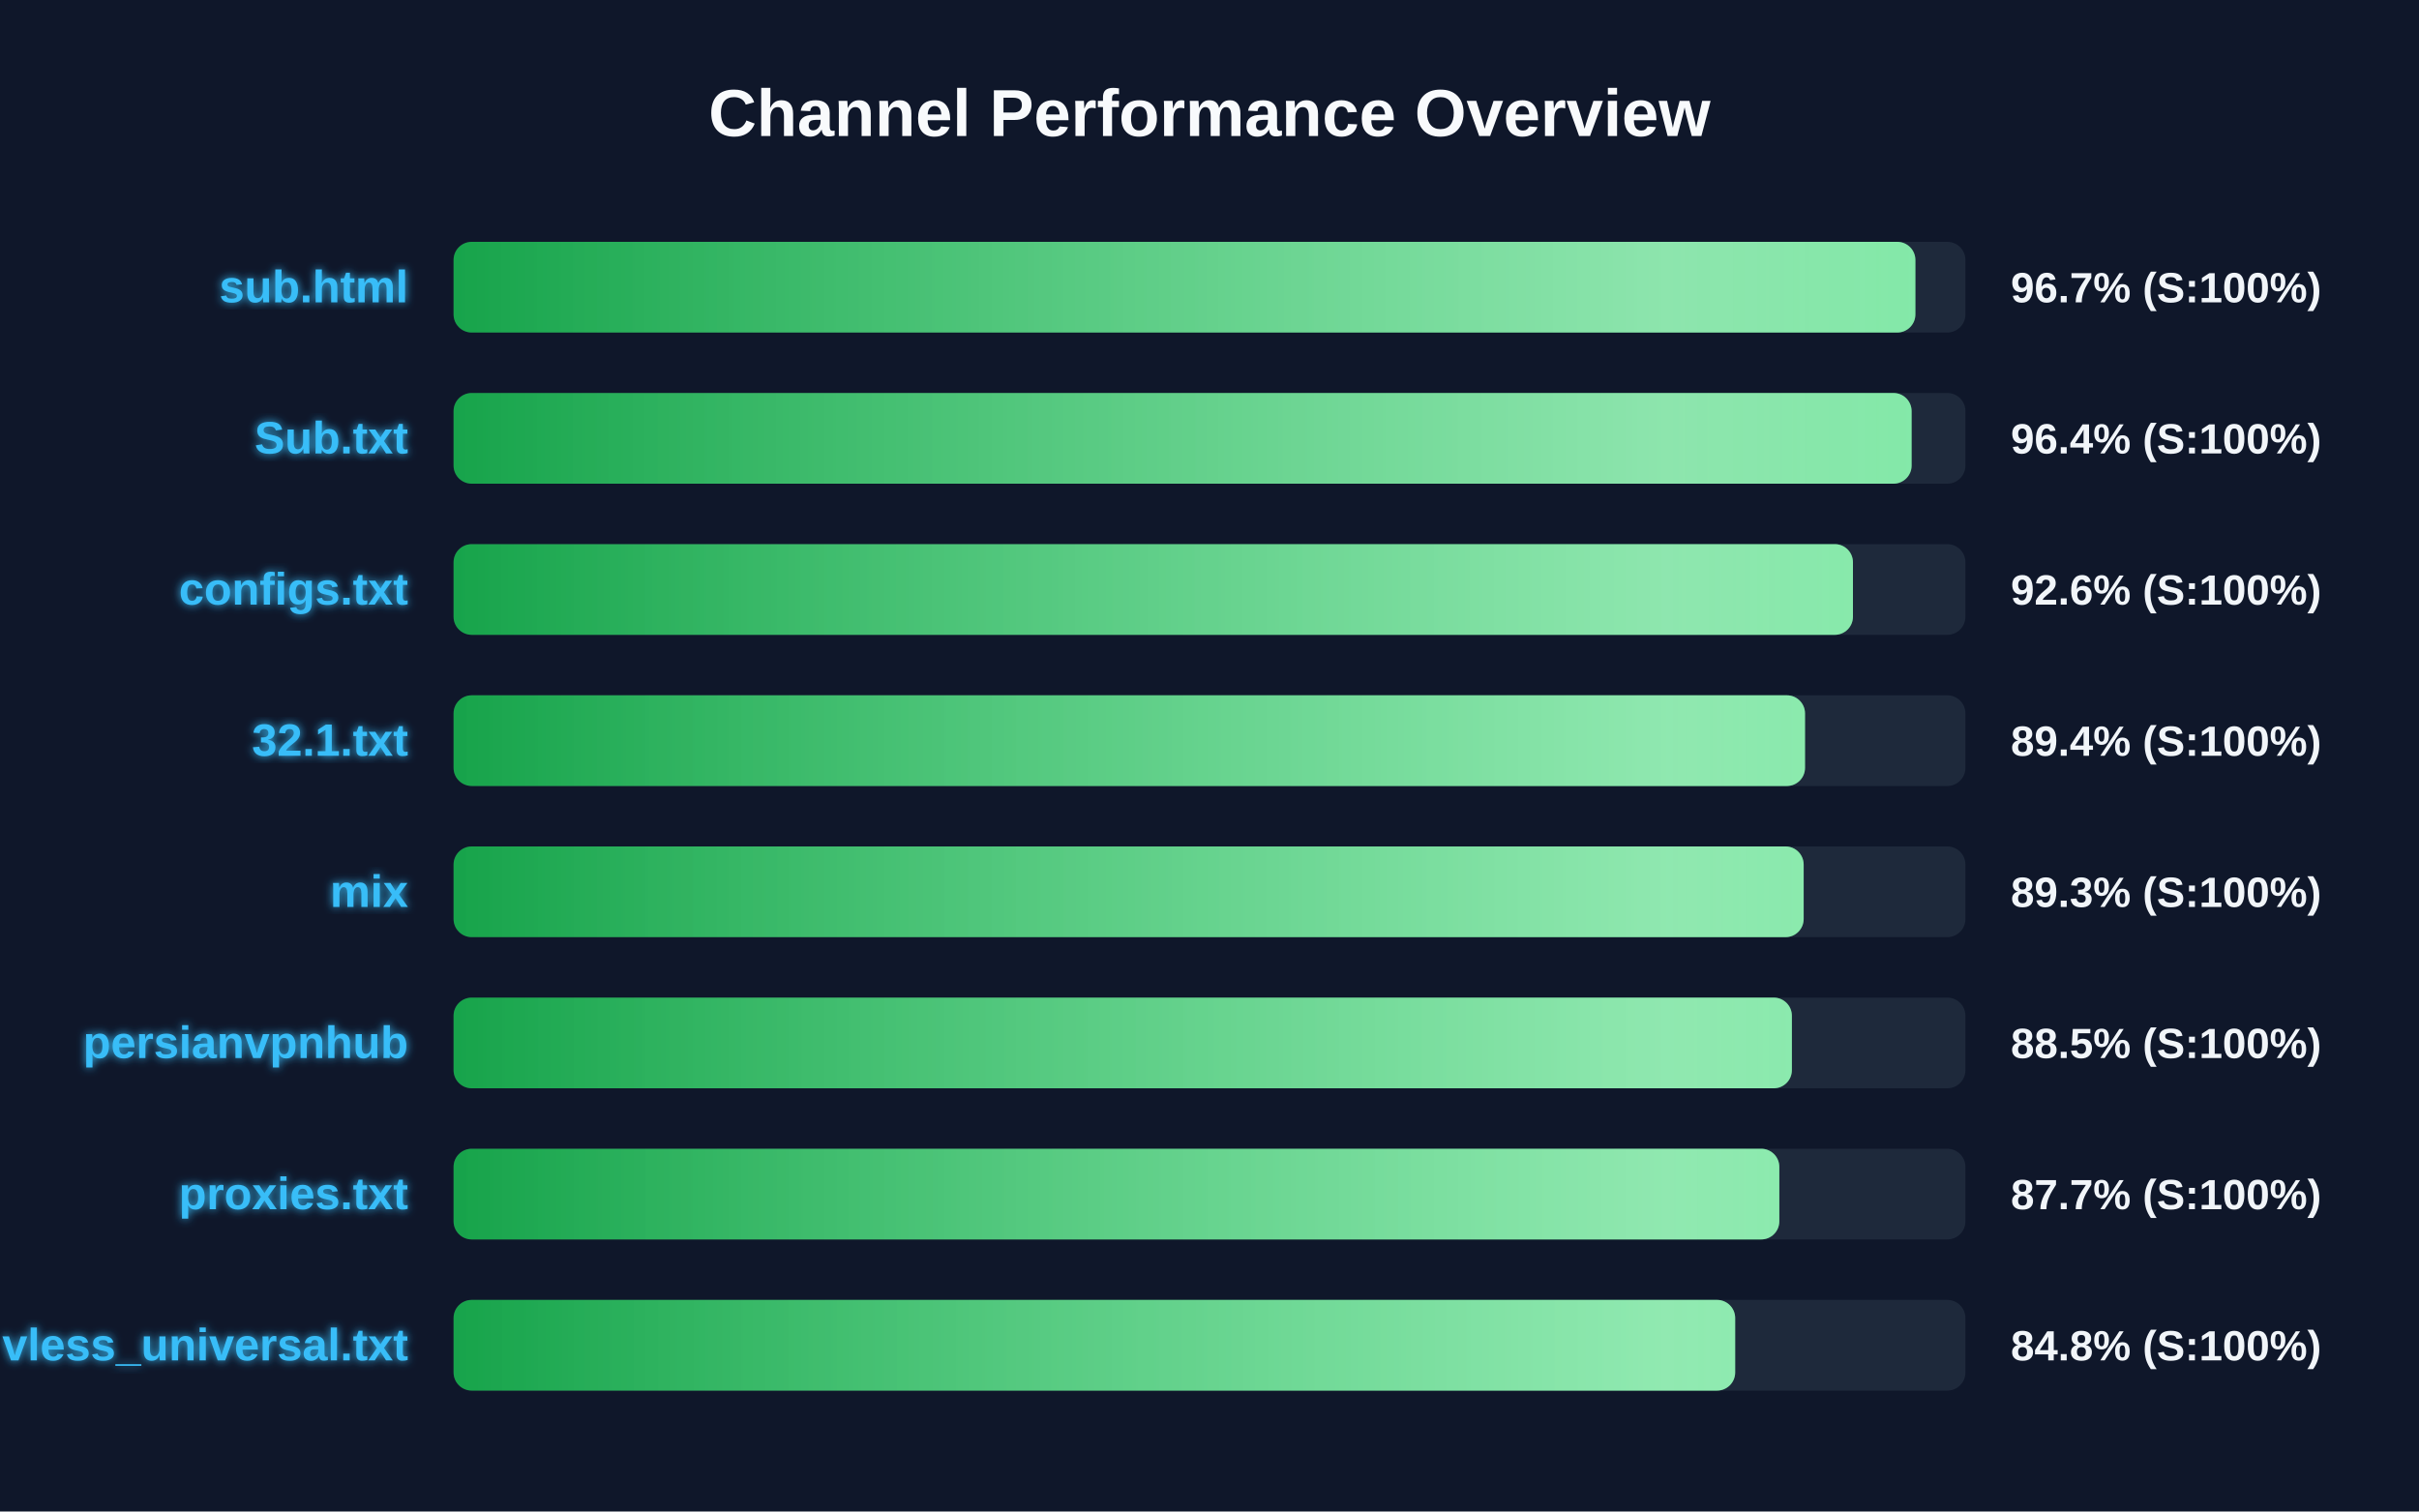
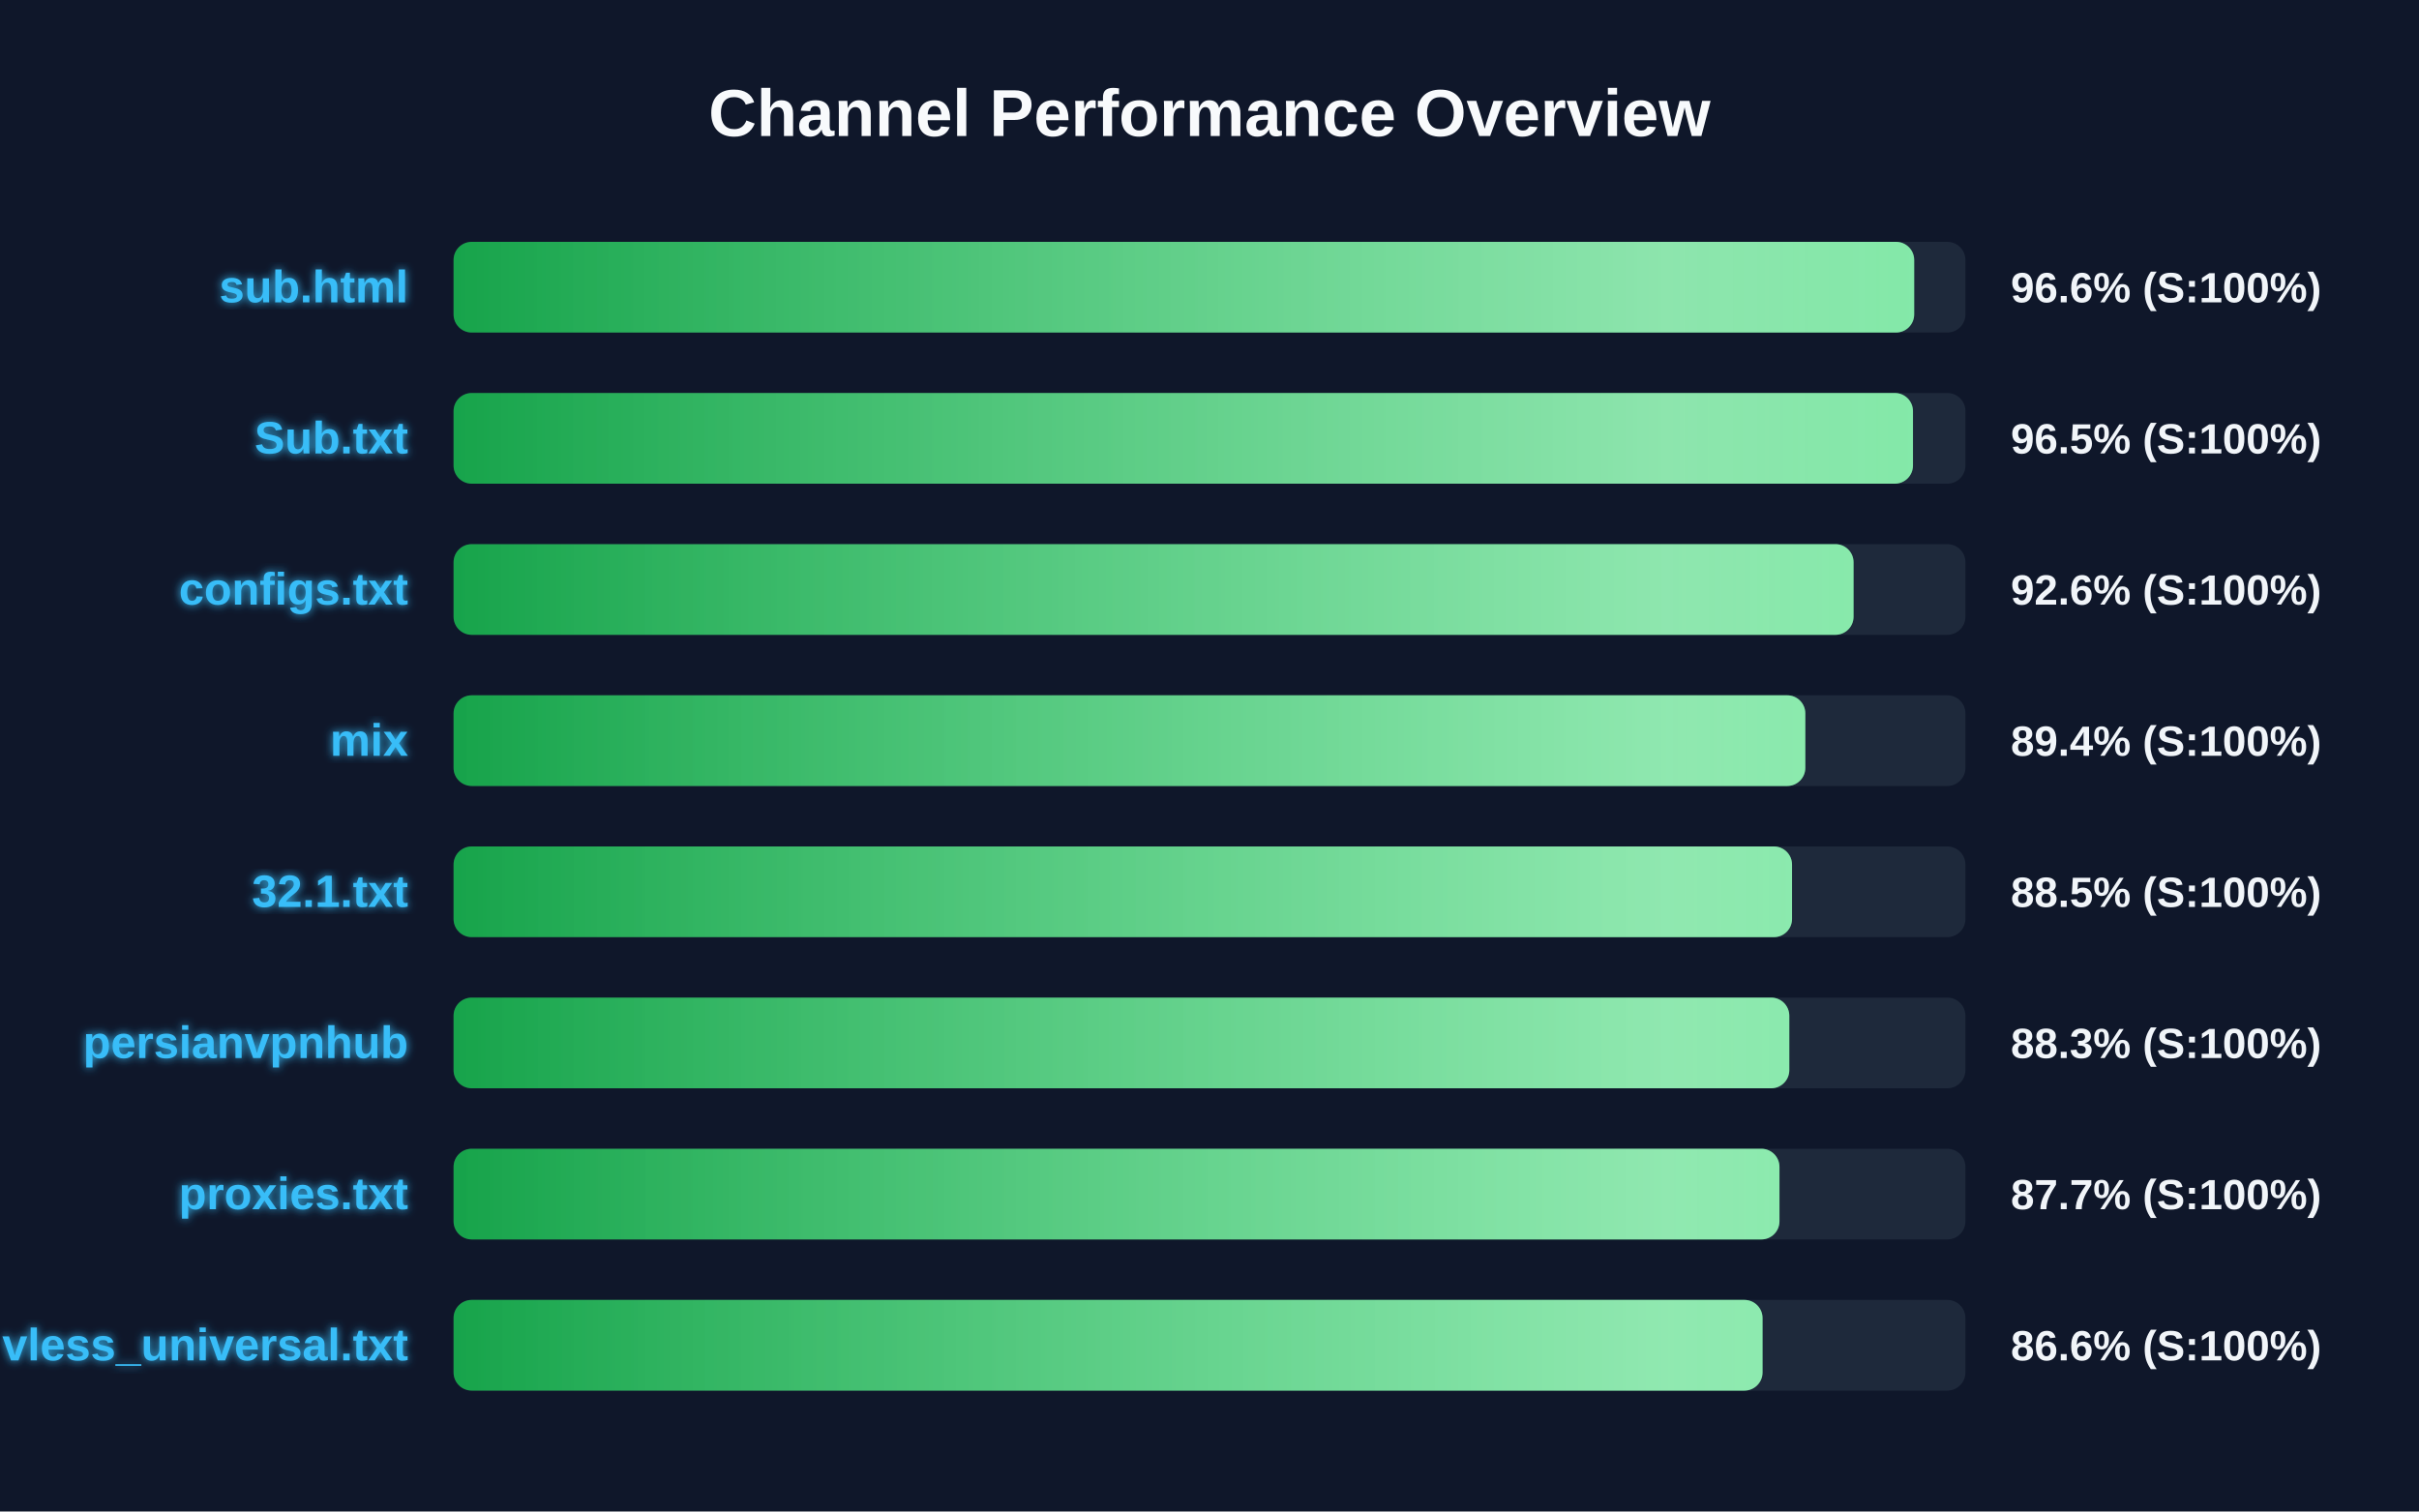
<svg xmlns="http://www.w3.org/2000/svg" width="800" height="500" version="1.1">
  <defs>
    <linearGradient id="grad-green" x1="0%" y1="0%" x2="100%" y2="0%">
      <stop offset="0%" stop-color="#16a34a" />
      <stop offset="100%" stop-color="#4ade80" />
    </linearGradient>
    <linearGradient id="grad-yellow" x1="0%" y1="0%" x2="100%" y2="0%">
      <stop offset="0%" stop-color="#ca8a04" />
      <stop offset="100%" stop-color="#fde047" />
    </linearGradient>
    <linearGradient id="grad-red" x1="0%" y1="0%" x2="100%" y2="0%">
      <stop offset="0%" stop-color="#dc2626" />
      <stop offset="100%" stop-color="#f87171" />
    </linearGradient>
    <linearGradient id="shimmer" x1="0%" y1="0%" x2="100%" y2="0%">
      <stop offset="0%" stop-color="rgba(255,255,255,0)" />
      <stop offset="50%" stop-color="rgba(255,255,255,0.4)" />
      <stop offset="100%" stop-color="rgba(255,255,255,0)" />
    </linearGradient>
    <filter id="glow" x="-20%" y="-20%" width="140%" height="140%">
      <feGaussianBlur stdDeviation="1.5" result="blur" />
      <feComposite in="SourceGraphic" in2="blur" operator="over" />
    </filter>
  </defs>
  <style>
        .bg-rect { fill: #0f172a; }
        .title { font: bold 22px 'Segoe UI', Arial, sans-serif; fill: #f8fafc; }
        .row { font: bold 15px 'Segoe UI', Arial, sans-serif; fill: #38bdf8; filter: url(#glow); }
        .score { font: bold 14px 'Segoe UI', Arial, sans-serif; fill: #f1f5f9; }
        @keyframes shimmer-anim {
            0% { transform: translateX(-100%); }
            100% { transform: translateX(200%); }
        }
        .shimmer-rect {
            animation: shimmer-anim 2.5s infinite linear;
        }
    </style>
  <rect width="100%" height="100%" class="bg-rect" />
  <text x="400" y="45" text-anchor="middle" class="title">Channel Performance Overview</text>
  <rect x="150" y="80" width="500" height="30" fill="#1e293b" rx="6" />
  <clipPath id="clip-0">
-     <rect x="150" y="80" width="483.45" height="30" rx="6" />
+     <rect x="150" y="80" width="483.05" height="30" rx="6" />
  </clipPath>
-   <rect x="150" y="80" width="483.45" height="30" fill="url(#grad-green)" rx="6" />
+   <rect x="150" y="80" width="483.05" height="30" fill="url(#grad-green)" rx="6" />
  <g clip-path="url(#clip-0)">
    <rect x="150" y="80" width="100%" height="30" fill="url(#shimmer)" class="shimmer-rect" />
  </g>
  <text x="135" y="100" text-anchor="end" class="row">sub.html</text>
-   <text x="665" y="100" text-anchor="start" class="score">96.7% (S:100%)</text>
+   <text x="665" y="100" text-anchor="start" class="score">96.6% (S:100%)</text>
  <rect x="150" y="130" width="500" height="30" fill="#1e293b" rx="6" />
  <clipPath id="clip-1">
-     <rect x="150" y="130" width="482.2" height="30" rx="6" />
+     <rect x="150" y="130" width="482.65" height="30" rx="6" />
  </clipPath>
-   <rect x="150" y="130" width="482.2" height="30" fill="url(#grad-green)" rx="6" />
+   <rect x="150" y="130" width="482.65" height="30" fill="url(#grad-green)" rx="6" />
  <g clip-path="url(#clip-1)">
    <rect x="150" y="130" width="100%" height="30" fill="url(#shimmer)" class="shimmer-rect" />
  </g>
  <text x="135" y="150" text-anchor="end" class="row">Sub.txt</text>
-   <text x="665" y="150" text-anchor="start" class="score">96.4% (S:100%)</text>
+   <text x="665" y="150" text-anchor="start" class="score">96.5% (S:100%)</text>
  <rect x="150" y="180" width="500" height="30" fill="#1e293b" rx="6" />
  <clipPath id="clip-2">
-     <rect x="150" y="180" width="462.8" height="30" rx="6" />
+     <rect x="150" y="180" width="463.0" height="30" rx="6" />
  </clipPath>
-   <rect x="150" y="180" width="462.8" height="30" fill="url(#grad-green)" rx="6" />
+   <rect x="150" y="180" width="463.0" height="30" fill="url(#grad-green)" rx="6" />
  <g clip-path="url(#clip-2)">
    <rect x="150" y="180" width="100%" height="30" fill="url(#shimmer)" class="shimmer-rect" />
  </g>
  <text x="135" y="200" text-anchor="end" class="row">configs.txt</text>
  <text x="665" y="200" text-anchor="start" class="score">92.6% (S:100%)</text>
  <rect x="150" y="230" width="500" height="30" fill="#1e293b" rx="6" />
  <clipPath id="clip-3">
-     <rect x="150" y="230" width="446.95" height="30" rx="6" />
+     <rect x="150" y="230" width="447.05" height="30" rx="6" />
  </clipPath>
-   <rect x="150" y="230" width="446.95" height="30" fill="url(#grad-green)" rx="6" />
+   <rect x="150" y="230" width="447.05" height="30" fill="url(#grad-green)" rx="6" />
  <g clip-path="url(#clip-3)">
    <rect x="150" y="230" width="100%" height="30" fill="url(#shimmer)" class="shimmer-rect" />
  </g>
-   <text x="135" y="250" text-anchor="end" class="row">32.1.txt</text>
+   <text x="135" y="250" text-anchor="end" class="row">mix</text>
  <text x="665" y="250" text-anchor="start" class="score">89.4% (S:100%)</text>
  <rect x="150" y="280" width="500" height="30" fill="#1e293b" rx="6" />
  <clipPath id="clip-4">
-     <rect x="150" y="280" width="446.5" height="30" rx="6" />
+     <rect x="150" y="280" width="442.65" height="30" rx="6" />
  </clipPath>
-   <rect x="150" y="280" width="446.5" height="30" fill="url(#grad-green)" rx="6" />
+   <rect x="150" y="280" width="442.65" height="30" fill="url(#grad-green)" rx="6" />
  <g clip-path="url(#clip-4)">
    <rect x="150" y="280" width="100%" height="30" fill="url(#shimmer)" class="shimmer-rect" />
  </g>
-   <text x="135" y="300" text-anchor="end" class="row">mix</text>
-   <text x="665" y="300" text-anchor="start" class="score">89.3% (S:100%)</text>
+   <text x="135" y="300" text-anchor="end" class="row">32.1.txt</text>
+   <text x="665" y="300" text-anchor="start" class="score">88.5% (S:100%)</text>
  <rect x="150" y="330" width="500" height="30" fill="#1e293b" rx="6" />
  <clipPath id="clip-5">
-     <rect x="150" y="330" width="442.6" height="30" rx="6" />
+     <rect x="150" y="330" width="441.75" height="30" rx="6" />
  </clipPath>
-   <rect x="150" y="330" width="442.6" height="30" fill="url(#grad-green)" rx="6" />
+   <rect x="150" y="330" width="441.75" height="30" fill="url(#grad-green)" rx="6" />
  <g clip-path="url(#clip-5)">
    <rect x="150" y="330" width="100%" height="30" fill="url(#shimmer)" class="shimmer-rect" />
  </g>
  <text x="135" y="350" text-anchor="end" class="row">persianvpnhub</text>
-   <text x="665" y="350" text-anchor="start" class="score">88.5% (S:100%)</text>
+   <text x="665" y="350" text-anchor="start" class="score">88.3% (S:100%)</text>
  <rect x="150" y="380" width="500" height="30" fill="#1e293b" rx="6" />
  <clipPath id="clip-6">
-     <rect x="150" y="380" width="438.45" height="30" rx="6" />
+     <rect x="150" y="380" width="438.5" height="30" rx="6" />
  </clipPath>
-   <rect x="150" y="380" width="438.45" height="30" fill="url(#grad-green)" rx="6" />
+   <rect x="150" y="380" width="438.5" height="30" fill="url(#grad-green)" rx="6" />
  <g clip-path="url(#clip-6)">
    <rect x="150" y="380" width="100%" height="30" fill="url(#shimmer)" class="shimmer-rect" />
  </g>
  <text x="135" y="400" text-anchor="end" class="row">proxies.txt</text>
  <text x="665" y="400" text-anchor="start" class="score">87.7% (S:100%)</text>
  <rect x="150" y="430" width="500" height="30" fill="#1e293b" rx="6" />
  <clipPath id="clip-7">
-     <rect x="150" y="430" width="423.85" height="30" rx="6" />
+     <rect x="150" y="430" width="432.9" height="30" rx="6" />
  </clipPath>
-   <rect x="150" y="430" width="423.85" height="30" fill="url(#grad-green)" rx="6" />
+   <rect x="150" y="430" width="432.9" height="30" fill="url(#grad-green)" rx="6" />
  <g clip-path="url(#clip-7)">
    <rect x="150" y="430" width="100%" height="30" fill="url(#shimmer)" class="shimmer-rect" />
  </g>
  <text x="135" y="450" text-anchor="end" class="row">vless_universal.txt</text>
-   <text x="665" y="450" text-anchor="start" class="score">84.8% (S:100%)</text>
+   <text x="665" y="450" text-anchor="start" class="score">86.6% (S:100%)</text>
</svg>
